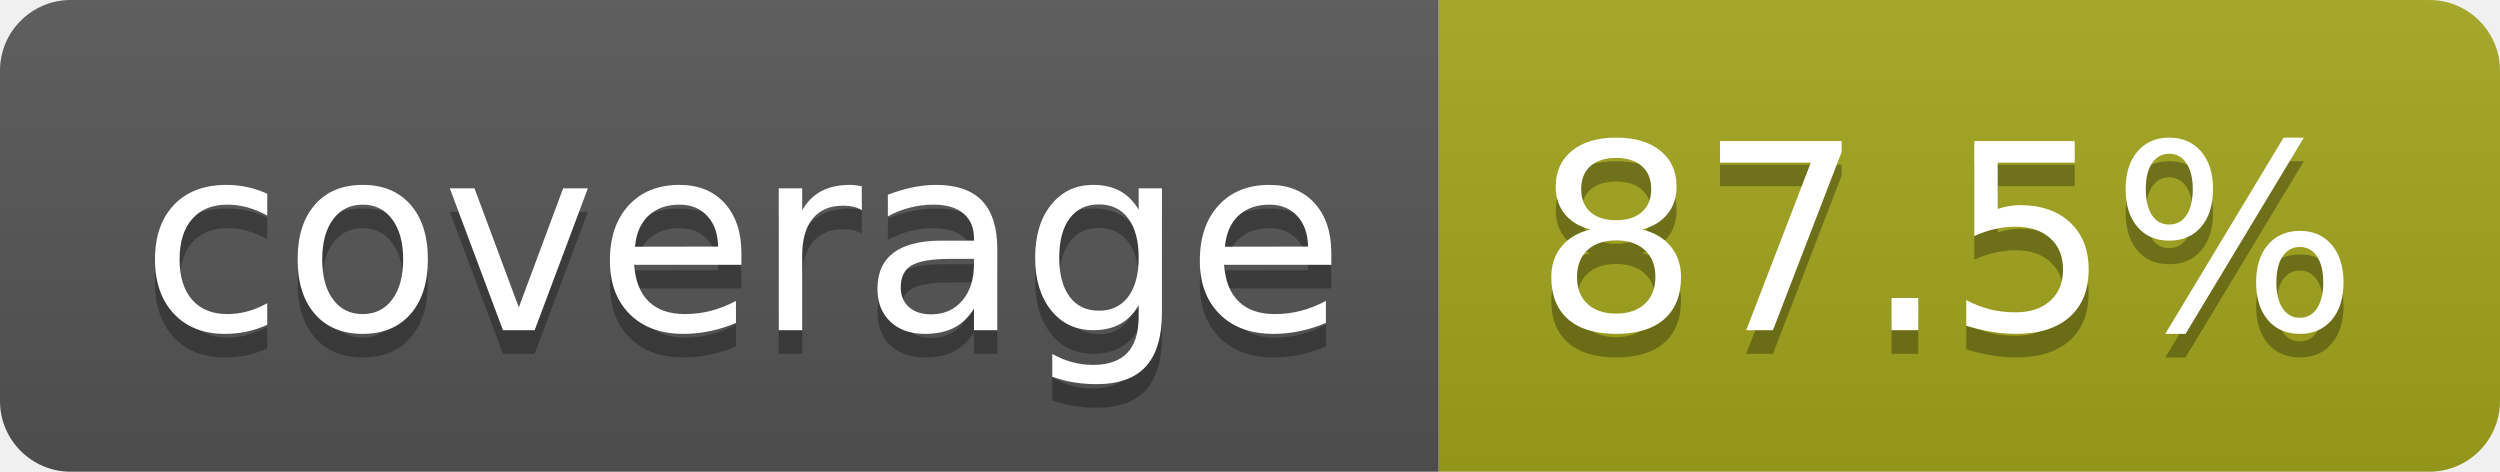
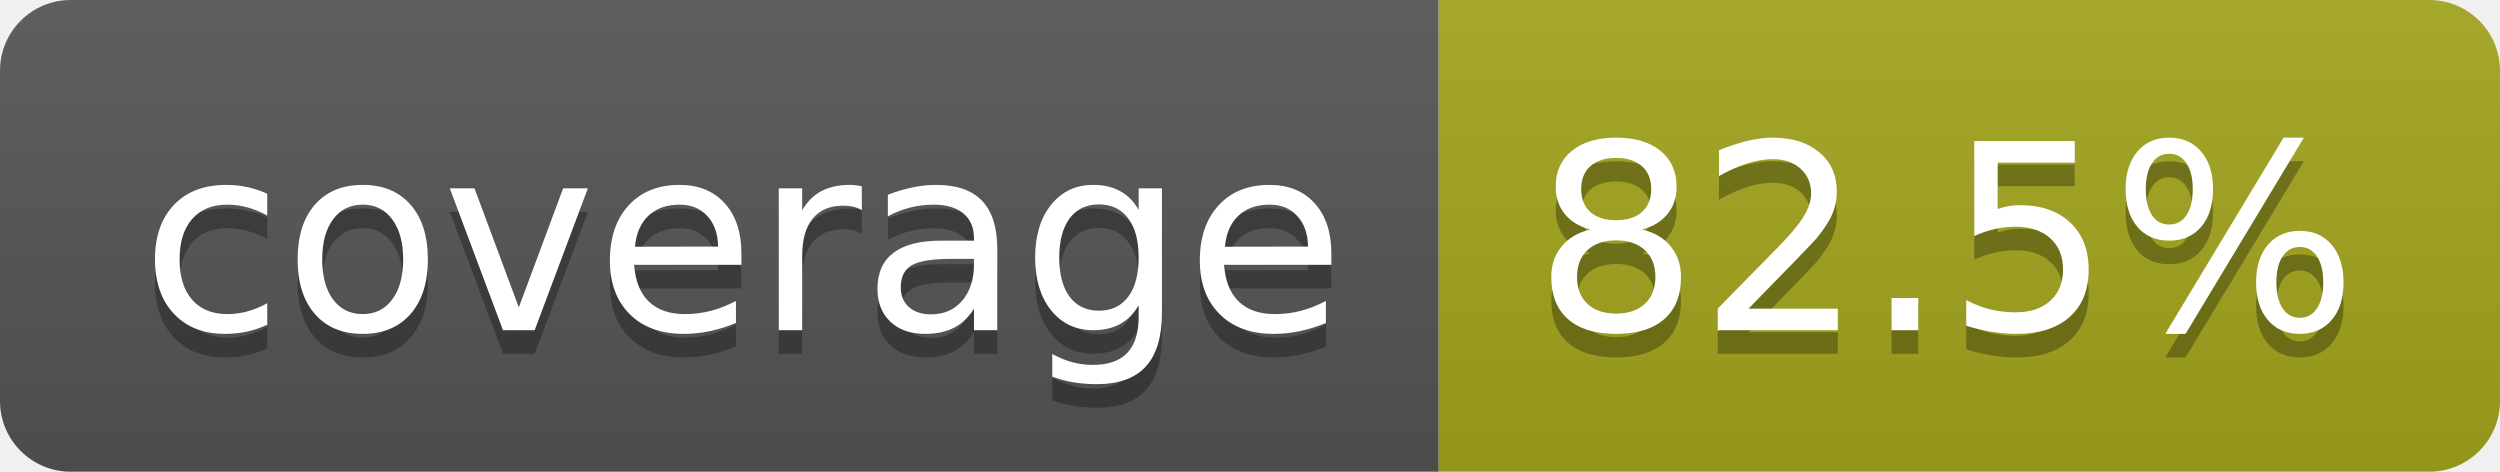
- <svg xmlns="http://www.w3.org/2000/svg" width="106" height="20" role="img" aria-label="coverage: 87.5%">
+ <svg xmlns="http://www.w3.org/2000/svg" width="106" height="20" role="img" aria-label="coverage: 82.5%">
  <linearGradient id="s" x2="0" y2="100%">
    <stop offset="0" stop-color="#bbb" stop-opacity=".1" />
    <stop offset="1" stop-opacity=".1" />
  </linearGradient>
  <clipPath id="r">
    <rect width="106" height="20" rx="3" fill="#fff" />
  </clipPath>
  <g clip-path="url(#r)">
    <rect width="61" height="20" fill="#555" />
    <rect x="61" width="45" height="20" fill="#a4a61d" />
    <rect width="106" height="20" fill="url(#s)" />
  </g>
  <g fill="#fff" text-anchor="middle" font-family="Verdana,Geneva,DejaVu Sans,sans-serif" text-rendering="geometricPrecision" font-size="110">
    <text aria-hidden="true" x="315" y="150" fill="#010101" fill-opacity=".3" transform="scale(.1)" textLength="510">coverage</text>
    <text x="315" y="140" transform="scale(.1)" fill="#fff" textLength="510">coverage</text>
-     <text aria-hidden="true" x="825" y="150" fill="#010101" fill-opacity=".3" transform="scale(.1)" textLength="350">87.5%</text>
-     <text x="825" y="140" transform="scale(.1)" fill="#fff" textLength="350">87.5%</text>
+     <text aria-hidden="true" x="825" y="150" fill="#010101" fill-opacity=".3" transform="scale(.1)" textLength="350">82.5%</text>
+     <text x="825" y="140" transform="scale(.1)" fill="#fff" textLength="350">82.5%</text>
  </g>
</svg>
